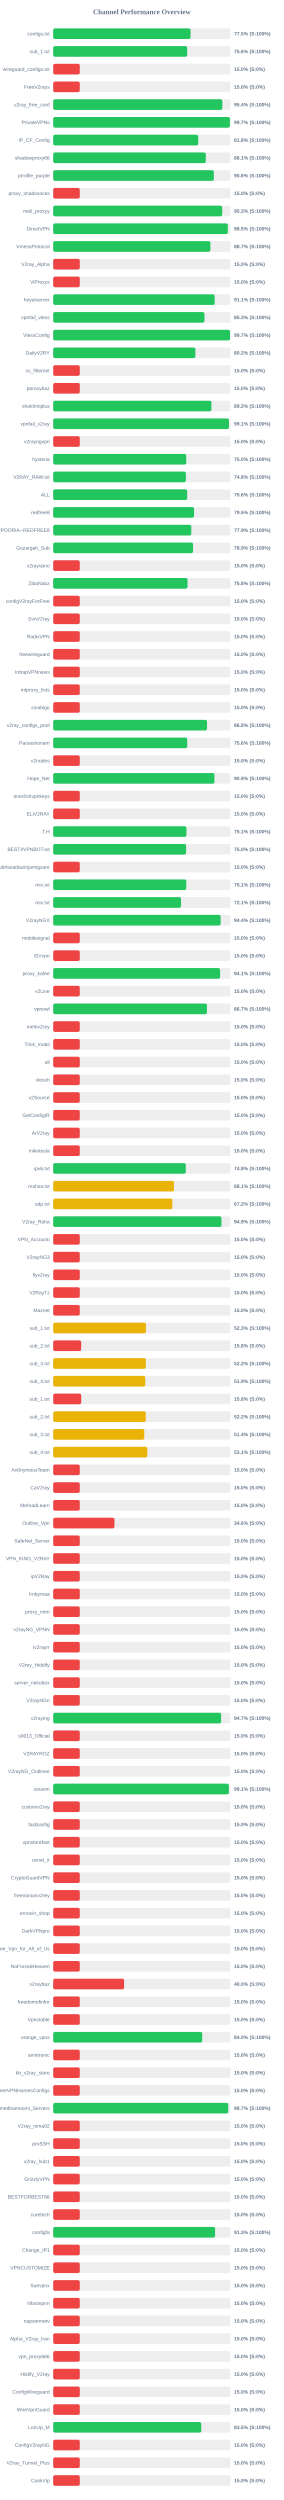
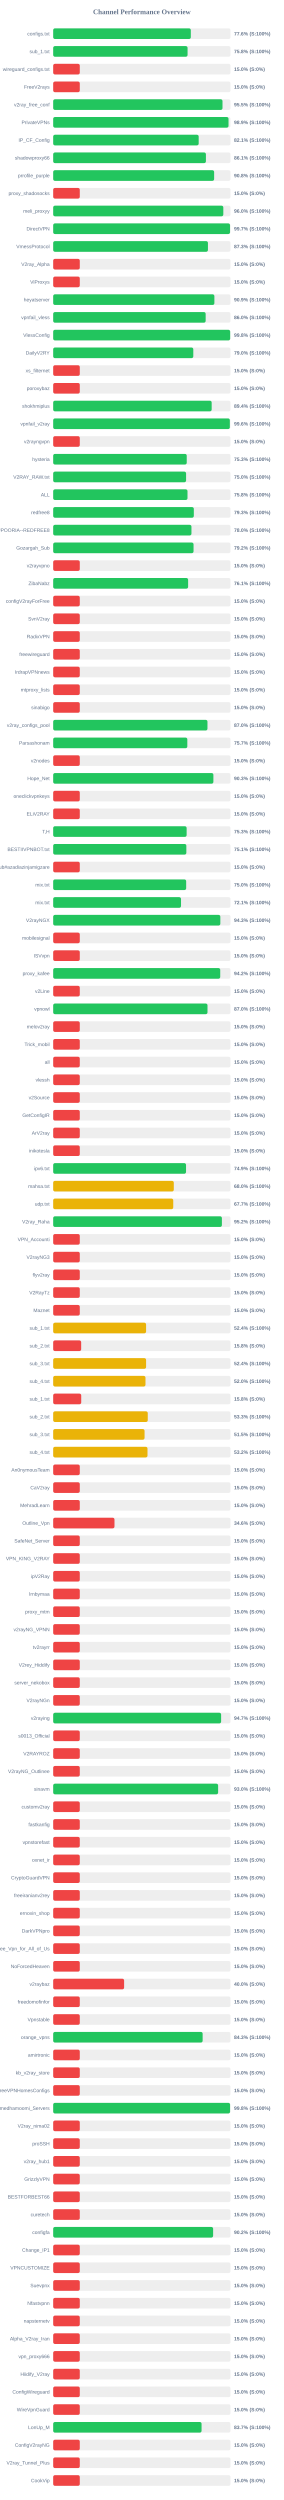
<svg xmlns="http://www.w3.org/2000/svg" width="800" height="7050" version="1.1">
  <style>
        .row { font: 14px Arial; fill: #64748b; }
        .score { font: bold 14px Arial; fill: #64748b; }
    </style>
  <text x="400" y="40" text-anchor="middle" font-size="20px" font-weight="bold" fill="#64748b">Channel Performance Overview</text>
  <rect x="150" y="80" width="500" height="30" fill="#eee" rx="5" />
-   <rect x="150" y="80" width="387.3" height="30" fill="#22c55e" rx="5" />
+   <rect x="150" y="80" width="388.1" height="30" fill="#22c55e" rx="5" />
  <text x="140" y="100" text-anchor="end" class="row">configs.txt</text>
-   <text x="660" y="100" text-anchor="start" class="score">77.5% (S:100%)</text>
+   <text x="660" y="100" text-anchor="start" class="score">77.6% (S:100%)</text>
  <rect x="150" y="130" width="500" height="30" fill="#eee" rx="5" />
-   <rect x="150" y="130" width="377.85" height="30" fill="#22c55e" rx="5" />
+   <rect x="150" y="130" width="378.95" height="30" fill="#22c55e" rx="5" />
  <text x="140" y="150" text-anchor="end" class="row">sub_1.txt</text>
-   <text x="660" y="150" text-anchor="start" class="score">75.6% (S:100%)</text>
+   <text x="660" y="150" text-anchor="start" class="score">75.8% (S:100%)</text>
  <rect x="150" y="180" width="500" height="30" fill="#eee" rx="5" />
  <rect x="150" y="180" width="75.0" height="30" fill="#ef4444" rx="5" />
  <text x="140" y="200" text-anchor="end" class="row">wireguard_configs.txt</text>
  <text x="660" y="200" text-anchor="start" class="score">15.0% (S:0%)</text>
  <rect x="150" y="230" width="500" height="30" fill="#eee" rx="5" />
  <rect x="150" y="230" width="75.0" height="30" fill="#ef4444" rx="5" />
  <text x="140" y="250" text-anchor="end" class="row">FreeV2rays</text>
  <text x="660" y="250" text-anchor="start" class="score">15.0% (S:0%)</text>
  <rect x="150" y="280" width="500" height="30" fill="#eee" rx="5" />
-   <rect x="150" y="280" width="477.0" height="30" fill="#22c55e" rx="5" />
+   <rect x="150" y="280" width="477.45" height="30" fill="#22c55e" rx="5" />
  <text x="140" y="300" text-anchor="end" class="row">v2ray_free_conf</text>
-   <text x="660" y="300" text-anchor="start" class="score">95.4% (S:100%)</text>
+   <text x="660" y="300" text-anchor="start" class="score">95.5% (S:100%)</text>
  <rect x="150" y="330" width="500" height="30" fill="#eee" rx="5" />
-   <rect x="150" y="330" width="498.35" height="30" fill="#22c55e" rx="5" />
+   <rect x="150" y="330" width="494.45" height="30" fill="#22c55e" rx="5" />
  <text x="140" y="350" text-anchor="end" class="row">PrivateVPNs</text>
-   <text x="660" y="350" text-anchor="start" class="score">99.7% (S:100%)</text>
+   <text x="660" y="350" text-anchor="start" class="score">98.9% (S:100%)</text>
  <rect x="150" y="380" width="500" height="30" fill="#eee" rx="5" />
-   <rect x="150" y="380" width="409.0" height="30" fill="#22c55e" rx="5" />
+   <rect x="150" y="380" width="410.3" height="30" fill="#22c55e" rx="5" />
  <text x="140" y="400" text-anchor="end" class="row">IP_CF_Config</text>
-   <text x="660" y="400" text-anchor="start" class="score">81.8% (S:100%)</text>
+   <text x="660" y="400" text-anchor="start" class="score">82.1% (S:100%)</text>
  <rect x="150" y="430" width="500" height="30" fill="#eee" rx="5" />
-   <rect x="150" y="430" width="430.4" height="30" fill="#22c55e" rx="5" />
+   <rect x="150" y="430" width="430.7" height="30" fill="#22c55e" rx="5" />
  <text x="140" y="450" text-anchor="end" class="row">shadowproxy66</text>
  <text x="660" y="450" text-anchor="start" class="score">86.1% (S:100%)</text>
  <rect x="150" y="480" width="500" height="30" fill="#eee" rx="5" />
-   <rect x="150" y="480" width="453.05" height="30" fill="#22c55e" rx="5" />
+   <rect x="150" y="480" width="453.85" height="30" fill="#22c55e" rx="5" />
  <text x="140" y="500" text-anchor="end" class="row">prrofile_purple</text>
-   <text x="660" y="500" text-anchor="start" class="score">90.6% (S:100%)</text>
+   <text x="660" y="500" text-anchor="start" class="score">90.8% (S:100%)</text>
  <rect x="150" y="530" width="500" height="30" fill="#eee" rx="5" />
  <rect x="150" y="530" width="75.0" height="30" fill="#ef4444" rx="5" />
  <text x="140" y="550" text-anchor="end" class="row">proxy_shadosocks</text>
  <text x="660" y="550" text-anchor="start" class="score">15.0% (S:0%)</text>
  <rect x="150" y="580" width="500" height="30" fill="#eee" rx="5" />
-   <rect x="150" y="580" width="476.55" height="30" fill="#22c55e" rx="5" />
+   <rect x="150" y="580" width="479.75" height="30" fill="#22c55e" rx="5" />
  <text x="140" y="600" text-anchor="end" class="row">meli_proxyy</text>
-   <text x="660" y="600" text-anchor="start" class="score">95.3% (S:100%)</text>
+   <text x="660" y="600" text-anchor="start" class="score">96.0% (S:100%)</text>
  <rect x="150" y="630" width="500" height="30" fill="#eee" rx="5" />
-   <rect x="150" y="630" width="492.5" height="30" fill="#22c55e" rx="5" />
+   <rect x="150" y="630" width="498.7" height="30" fill="#22c55e" rx="5" />
  <text x="140" y="650" text-anchor="end" class="row">DirectVPN</text>
-   <text x="660" y="650" text-anchor="start" class="score">98.5% (S:100%)</text>
+   <text x="660" y="650" text-anchor="start" class="score">99.7% (S:100%)</text>
  <rect x="150" y="680" width="500" height="30" fill="#eee" rx="5" />
-   <rect x="150" y="680" width="443.3" height="30" fill="#22c55e" rx="5" />
+   <rect x="150" y="680" width="436.4" height="30" fill="#22c55e" rx="5" />
  <text x="140" y="700" text-anchor="end" class="row">VmessProtocol</text>
-   <text x="660" y="700" text-anchor="start" class="score">88.7% (S:100%)</text>
+   <text x="660" y="700" text-anchor="start" class="score">87.3% (S:100%)</text>
  <rect x="150" y="730" width="500" height="30" fill="#eee" rx="5" />
  <rect x="150" y="730" width="75.0" height="30" fill="#ef4444" rx="5" />
  <text x="140" y="750" text-anchor="end" class="row">V2ray_Alpha</text>
  <text x="660" y="750" text-anchor="start" class="score">15.0% (S:0%)</text>
  <rect x="150" y="780" width="500" height="30" fill="#eee" rx="5" />
  <rect x="150" y="780" width="75.0" height="30" fill="#ef4444" rx="5" />
  <text x="140" y="800" text-anchor="end" class="row">ViProxys</text>
  <text x="660" y="800" text-anchor="start" class="score">15.0% (S:0%)</text>
  <rect x="150" y="830" width="500" height="30" fill="#eee" rx="5" />
-   <rect x="150" y="830" width="455.4" height="30" fill="#22c55e" rx="5" />
+   <rect x="150" y="830" width="454.55" height="30" fill="#22c55e" rx="5" />
  <text x="140" y="850" text-anchor="end" class="row">heyatserver</text>
-   <text x="660" y="850" text-anchor="start" class="score">91.1% (S:100%)</text>
+   <text x="660" y="850" text-anchor="start" class="score">90.9% (S:100%)</text>
  <rect x="150" y="880" width="500" height="30" fill="#eee" rx="5" />
-   <rect x="150" y="880" width="426.6" height="30" fill="#22c55e" rx="5" />
+   <rect x="150" y="880" width="429.95" height="30" fill="#22c55e" rx="5" />
  <text x="140" y="900" text-anchor="end" class="row">vpnfail_vless</text>
-   <text x="660" y="900" text-anchor="start" class="score">85.3% (S:100%)</text>
+   <text x="660" y="900" text-anchor="start" class="score">86.0% (S:100%)</text>
  <rect x="150" y="930" width="500" height="30" fill="#eee" rx="5" />
-   <rect x="150" y="930" width="498.6" height="30" fill="#22c55e" rx="5" />
+   <rect x="150" y="930" width="499.05" height="30" fill="#22c55e" rx="5" />
  <text x="140" y="950" text-anchor="end" class="row">VlessConfig</text>
-   <text x="660" y="950" text-anchor="start" class="score">99.7% (S:100%)</text>
+   <text x="660" y="950" text-anchor="start" class="score">99.8% (S:100%)</text>
  <rect x="150" y="980" width="500" height="30" fill="#eee" rx="5" />
-   <rect x="150" y="980" width="401.0" height="30" fill="#22c55e" rx="5" />
+   <rect x="150" y="980" width="395.1" height="30" fill="#22c55e" rx="5" />
  <text x="140" y="1000" text-anchor="end" class="row">DailyV2RY</text>
-   <text x="660" y="1000" text-anchor="start" class="score">80.2% (S:100%)</text>
+   <text x="660" y="1000" text-anchor="start" class="score">79.0% (S:100%)</text>
  <rect x="150" y="1030" width="500" height="30" fill="#eee" rx="5" />
  <rect x="150" y="1030" width="75.0" height="30" fill="#ef4444" rx="5" />
  <text x="140" y="1050" text-anchor="end" class="row">xs_filternet</text>
  <text x="660" y="1050" text-anchor="start" class="score">15.0% (S:0%)</text>
  <rect x="150" y="1080" width="500" height="30" fill="#eee" rx="5" />
  <rect x="150" y="1080" width="75.0" height="30" fill="#ef4444" rx="5" />
  <text x="140" y="1100" text-anchor="end" class="row">poroxybaz</text>
  <text x="660" y="1100" text-anchor="start" class="score">15.0% (S:0%)</text>
  <rect x="150" y="1130" width="500" height="30" fill="#eee" rx="5" />
-   <rect x="150" y="1130" width="446.15" height="30" fill="#22c55e" rx="5" />
+   <rect x="150" y="1130" width="446.9" height="30" fill="#22c55e" rx="5" />
  <text x="140" y="1150" text-anchor="end" class="row">shokhmiplus</text>
-   <text x="660" y="1150" text-anchor="start" class="score">89.2% (S:100%)</text>
+   <text x="660" y="1150" text-anchor="start" class="score">89.4% (S:100%)</text>
  <rect x="150" y="1180" width="500" height="30" fill="#eee" rx="5" />
-   <rect x="150" y="1180" width="495.65" height="30" fill="#22c55e" rx="5" />
+   <rect x="150" y="1180" width="498.15" height="30" fill="#22c55e" rx="5" />
  <text x="140" y="1200" text-anchor="end" class="row">vpnfail_v2ray</text>
-   <text x="660" y="1200" text-anchor="start" class="score">99.1% (S:100%)</text>
+   <text x="660" y="1200" text-anchor="start" class="score">99.6% (S:100%)</text>
  <rect x="150" y="1230" width="500" height="30" fill="#eee" rx="5" />
  <rect x="150" y="1230" width="75.0" height="30" fill="#ef4444" rx="5" />
  <text x="140" y="1250" text-anchor="end" class="row">v2rayngvpn</text>
  <text x="660" y="1250" text-anchor="start" class="score">15.0% (S:0%)</text>
  <rect x="150" y="1280" width="500" height="30" fill="#eee" rx="5" />
-   <rect x="150" y="1280" width="375.2" height="30" fill="#22c55e" rx="5" />
+   <rect x="150" y="1280" width="376.6" height="30" fill="#22c55e" rx="5" />
  <text x="140" y="1300" text-anchor="end" class="row">hysteria</text>
-   <text x="660" y="1300" text-anchor="start" class="score">75.0% (S:100%)</text>
+   <text x="660" y="1300" text-anchor="start" class="score">75.3% (S:100%)</text>
  <rect x="150" y="1330" width="500" height="30" fill="#eee" rx="5" />
-   <rect x="150" y="1330" width="374.15" height="30" fill="#22c55e" rx="5" />
+   <rect x="150" y="1330" width="374.75" height="30" fill="#22c55e" rx="5" />
  <text x="140" y="1350" text-anchor="end" class="row">V2RAY_RAW.txt</text>
-   <text x="660" y="1350" text-anchor="start" class="score">74.8% (S:100%)</text>
+   <text x="660" y="1350" text-anchor="start" class="score">75.0% (S:100%)</text>
  <rect x="150" y="1380" width="500" height="30" fill="#eee" rx="5" />
-   <rect x="150" y="1380" width="377.9" height="30" fill="#22c55e" rx="5" />
+   <rect x="150" y="1380" width="378.75" height="30" fill="#22c55e" rx="5" />
  <text x="140" y="1400" text-anchor="end" class="row">ALL</text>
-   <text x="660" y="1400" text-anchor="start" class="score">75.6% (S:100%)</text>
+   <text x="660" y="1400" text-anchor="start" class="score">75.8% (S:100%)</text>
  <rect x="150" y="1430" width="500" height="30" fill="#eee" rx="5" />
-   <rect x="150" y="1430" width="397.25" height="30" fill="#22c55e" rx="5" />
+   <rect x="150" y="1430" width="396.6" height="30" fill="#22c55e" rx="5" />
  <text x="140" y="1450" text-anchor="end" class="row">redfree8</text>
-   <text x="660" y="1450" text-anchor="start" class="score">79.5% (S:100%)</text>
+   <text x="660" y="1450" text-anchor="start" class="score">79.3% (S:100%)</text>
  <rect x="150" y="1480" width="500" height="30" fill="#eee" rx="5" />
-   <rect x="150" y="1480" width="389.45" height="30" fill="#22c55e" rx="5" />
+   <rect x="150" y="1480" width="389.9" height="30" fill="#22c55e" rx="5" />
  <text x="140" y="1500" text-anchor="end" class="row">POORIA--REDFREE8.txt#POORIA--REDFREE8</text>
-   <text x="660" y="1500" text-anchor="start" class="score">77.9% (S:100%)</text>
+   <text x="660" y="1500" text-anchor="start" class="score">78.0% (S:100%)</text>
  <rect x="150" y="1530" width="500" height="30" fill="#eee" rx="5" />
-   <rect x="150" y="1530" width="394.4" height="30" fill="#22c55e" rx="5" />
+   <rect x="150" y="1530" width="395.8" height="30" fill="#22c55e" rx="5" />
  <text x="140" y="1550" text-anchor="end" class="row">Gozargah_Sub</text>
-   <text x="660" y="1550" text-anchor="start" class="score">78.9% (S:100%)</text>
+   <text x="660" y="1550" text-anchor="start" class="score">79.2% (S:100%)</text>
  <rect x="150" y="1580" width="500" height="30" fill="#eee" rx="5" />
  <rect x="150" y="1580" width="75.0" height="30" fill="#ef4444" rx="5" />
  <text x="140" y="1600" text-anchor="end" class="row">v2rayvpno</text>
  <text x="660" y="1600" text-anchor="start" class="score">15.0% (S:0%)</text>
  <rect x="150" y="1630" width="500" height="30" fill="#eee" rx="5" />
-   <rect x="150" y="1630" width="378.9" height="30" fill="#22c55e" rx="5" />
+   <rect x="150" y="1630" width="380.5" height="30" fill="#22c55e" rx="5" />
  <text x="140" y="1650" text-anchor="end" class="row">ZibaNabz</text>
-   <text x="660" y="1650" text-anchor="start" class="score">75.8% (S:100%)</text>
+   <text x="660" y="1650" text-anchor="start" class="score">76.1% (S:100%)</text>
  <rect x="150" y="1680" width="500" height="30" fill="#eee" rx="5" />
  <rect x="150" y="1680" width="75.0" height="30" fill="#ef4444" rx="5" />
  <text x="140" y="1700" text-anchor="end" class="row">configV2rayForFree</text>
  <text x="660" y="1700" text-anchor="start" class="score">15.0% (S:0%)</text>
  <rect x="150" y="1730" width="500" height="30" fill="#eee" rx="5" />
  <rect x="150" y="1730" width="75.0" height="30" fill="#ef4444" rx="5" />
  <text x="140" y="1750" text-anchor="end" class="row">SvnV2ray</text>
  <text x="660" y="1750" text-anchor="start" class="score">15.0% (S:0%)</text>
  <rect x="150" y="1780" width="500" height="30" fill="#eee" rx="5" />
  <rect x="150" y="1780" width="75.0" height="30" fill="#ef4444" rx="5" />
  <text x="140" y="1800" text-anchor="end" class="row">RadixVPN</text>
  <text x="660" y="1800" text-anchor="start" class="score">15.0% (S:0%)</text>
  <rect x="150" y="1830" width="500" height="30" fill="#eee" rx="5" />
  <rect x="150" y="1830" width="75.0" height="30" fill="#ef4444" rx="5" />
  <text x="140" y="1850" text-anchor="end" class="row">freewireguard</text>
  <text x="660" y="1850" text-anchor="start" class="score">15.0% (S:0%)</text>
  <rect x="150" y="1880" width="500" height="30" fill="#eee" rx="5" />
  <rect x="150" y="1880" width="75.0" height="30" fill="#ef4444" rx="5" />
  <text x="140" y="1900" text-anchor="end" class="row">IrdrapVPNnews</text>
  <text x="660" y="1900" text-anchor="start" class="score">15.0% (S:0%)</text>
  <rect x="150" y="1930" width="500" height="30" fill="#eee" rx="5" />
  <rect x="150" y="1930" width="75.0" height="30" fill="#ef4444" rx="5" />
  <text x="140" y="1950" text-anchor="end" class="row">mtproxy_lists</text>
  <text x="660" y="1950" text-anchor="start" class="score">15.0% (S:0%)</text>
  <rect x="150" y="1980" width="500" height="30" fill="#eee" rx="5" />
  <rect x="150" y="1980" width="75.0" height="30" fill="#ef4444" rx="5" />
  <text x="140" y="2000" text-anchor="end" class="row">sinabigo</text>
  <text x="660" y="2000" text-anchor="start" class="score">15.0% (S:0%)</text>
  <rect x="150" y="2030" width="500" height="30" fill="#eee" rx="5" />
-   <rect x="150" y="2030" width="433.85" height="30" fill="#22c55e" rx="5" />
+   <rect x="150" y="2030" width="435.05" height="30" fill="#22c55e" rx="5" />
  <text x="140" y="2050" text-anchor="end" class="row">v2ray_configs_pool</text>
-   <text x="660" y="2050" text-anchor="start" class="score">86.8% (S:100%)</text>
+   <text x="660" y="2050" text-anchor="start" class="score">87.0% (S:100%)</text>
  <rect x="150" y="2080" width="500" height="30" fill="#eee" rx="5" />
-   <rect x="150" y="2080" width="378.05" height="30" fill="#22c55e" rx="5" />
+   <rect x="150" y="2080" width="378.25" height="30" fill="#22c55e" rx="5" />
  <text x="140" y="2100" text-anchor="end" class="row">Parsashonam</text>
-   <text x="660" y="2100" text-anchor="start" class="score">75.6% (S:100%)</text>
+   <text x="660" y="2100" text-anchor="start" class="score">75.7% (S:100%)</text>
  <rect x="150" y="2130" width="500" height="30" fill="#eee" rx="5" />
  <rect x="150" y="2130" width="75.0" height="30" fill="#ef4444" rx="5" />
  <text x="140" y="2150" text-anchor="end" class="row">v2nodes</text>
  <text x="660" y="2150" text-anchor="start" class="score">15.0% (S:0%)</text>
  <rect x="150" y="2180" width="500" height="30" fill="#eee" rx="5" />
-   <rect x="150" y="2180" width="454.7" height="30" fill="#22c55e" rx="5" />
+   <rect x="150" y="2180" width="451.75" height="30" fill="#22c55e" rx="5" />
  <text x="140" y="2200" text-anchor="end" class="row">Hope_Net</text>
-   <text x="660" y="2200" text-anchor="start" class="score">90.9% (S:100%)</text>
+   <text x="660" y="2200" text-anchor="start" class="score">90.3% (S:100%)</text>
  <rect x="150" y="2230" width="500" height="30" fill="#eee" rx="5" />
  <rect x="150" y="2230" width="75.0" height="30" fill="#ef4444" rx="5" />
  <text x="140" y="2250" text-anchor="end" class="row">oneclickvpnkeys</text>
  <text x="660" y="2250" text-anchor="start" class="score">15.0% (S:0%)</text>
  <rect x="150" y="2280" width="500" height="30" fill="#eee" rx="5" />
  <rect x="150" y="2280" width="75.0" height="30" fill="#ef4444" rx="5" />
  <text x="140" y="2300" text-anchor="end" class="row">ELiV2RAY</text>
  <text x="660" y="2300" text-anchor="start" class="score">15.0% (S:0%)</text>
  <rect x="150" y="2330" width="500" height="30" fill="#eee" rx="5" />
-   <rect x="150" y="2330" width="375.7" height="30" fill="#22c55e" rx="5" />
+   <rect x="150" y="2330" width="376.3" height="30" fill="#22c55e" rx="5" />
  <text x="140" y="2350" text-anchor="end" class="row">T,H</text>
-   <text x="660" y="2350" text-anchor="start" class="score">75.1% (S:100%)</text>
+   <text x="660" y="2350" text-anchor="start" class="score">75.3% (S:100%)</text>
  <rect x="150" y="2380" width="500" height="30" fill="#eee" rx="5" />
-   <rect x="150" y="2380" width="374.75" height="30" fill="#22c55e" rx="5" />
+   <rect x="150" y="2380" width="375.5" height="30" fill="#22c55e" rx="5" />
  <text x="140" y="2400" text-anchor="end" class="row">BESTIIVPNBOT.txt</text>
-   <text x="660" y="2400" text-anchor="start" class="score">75.0% (S:100%)</text>
+   <text x="660" y="2400" text-anchor="start" class="score">75.1% (S:100%)</text>
  <rect x="150" y="2430" width="500" height="30" fill="#eee" rx="5" />
  <rect x="150" y="2430" width="75.0" height="30" fill="#ef4444" rx="5" />
  <text x="140" y="2450" text-anchor="end" class="row">Sub#azadiazinjamigzare</text>
  <text x="660" y="2450" text-anchor="start" class="score">15.0% (S:0%)</text>
  <rect x="150" y="2480" width="500" height="30" fill="#eee" rx="5" />
-   <rect x="150" y="2480" width="375.35" height="30" fill="#22c55e" rx="5" />
+   <rect x="150" y="2480" width="375.0" height="30" fill="#22c55e" rx="5" />
  <text x="140" y="2500" text-anchor="end" class="row">mix.txt</text>
-   <text x="660" y="2500" text-anchor="start" class="score">75.1% (S:100%)</text>
+   <text x="660" y="2500" text-anchor="start" class="score">75.0% (S:100%)</text>
  <rect x="150" y="2530" width="500" height="30" fill="#eee" rx="5" />
-   <rect x="150" y="2530" width="360.5" height="30" fill="#22c55e" rx="5" />
+   <rect x="150" y="2530" width="360.45" height="30" fill="#22c55e" rx="5" />
  <text x="140" y="2550" text-anchor="end" class="row">mix.txt</text>
  <text x="660" y="2550" text-anchor="start" class="score">72.1% (S:100%)</text>
  <rect x="150" y="2580" width="500" height="30" fill="#eee" rx="5" />
-   <rect x="150" y="2580" width="472.2" height="30" fill="#22c55e" rx="5" />
+   <rect x="150" y="2580" width="471.35" height="30" fill="#22c55e" rx="5" />
  <text x="140" y="2600" text-anchor="end" class="row">V2rayNGX</text>
-   <text x="660" y="2600" text-anchor="start" class="score">94.4% (S:100%)</text>
+   <text x="660" y="2600" text-anchor="start" class="score">94.3% (S:100%)</text>
  <rect x="150" y="2630" width="500" height="30" fill="#eee" rx="5" />
  <rect x="150" y="2630" width="75.0" height="30" fill="#ef4444" rx="5" />
  <text x="140" y="2650" text-anchor="end" class="row">mobilesignal</text>
  <text x="660" y="2650" text-anchor="start" class="score">15.0% (S:0%)</text>
  <rect x="150" y="2680" width="500" height="30" fill="#eee" rx="5" />
  <rect x="150" y="2680" width="75.0" height="30" fill="#ef4444" rx="5" />
  <text x="140" y="2700" text-anchor="end" class="row">ISVvpn</text>
  <text x="660" y="2700" text-anchor="start" class="score">15.0% (S:0%)</text>
  <rect x="150" y="2730" width="500" height="30" fill="#eee" rx="5" />
-   <rect x="150" y="2730" width="470.65" height="30" fill="#22c55e" rx="5" />
+   <rect x="150" y="2730" width="471.05" height="30" fill="#22c55e" rx="5" />
  <text x="140" y="2750" text-anchor="end" class="row">proxy_kafee</text>
-   <text x="660" y="2750" text-anchor="start" class="score">94.1% (S:100%)</text>
+   <text x="660" y="2750" text-anchor="start" class="score">94.2% (S:100%)</text>
  <rect x="150" y="2780" width="500" height="30" fill="#eee" rx="5" />
  <rect x="150" y="2780" width="75.0" height="30" fill="#ef4444" rx="5" />
  <text x="140" y="2800" text-anchor="end" class="row">v2Line</text>
  <text x="660" y="2800" text-anchor="start" class="score">15.0% (S:0%)</text>
  <rect x="150" y="2830" width="500" height="30" fill="#eee" rx="5" />
-   <rect x="150" y="2830" width="433.6" height="30" fill="#22c55e" rx="5" />
+   <rect x="150" y="2830" width="435.15" height="30" fill="#22c55e" rx="5" />
  <text x="140" y="2850" text-anchor="end" class="row">vpnowl</text>
-   <text x="660" y="2850" text-anchor="start" class="score">86.7% (S:100%)</text>
+   <text x="660" y="2850" text-anchor="start" class="score">87.0% (S:100%)</text>
  <rect x="150" y="2880" width="500" height="30" fill="#eee" rx="5" />
  <rect x="150" y="2880" width="75.0" height="30" fill="#ef4444" rx="5" />
  <text x="140" y="2900" text-anchor="end" class="row">melov2ray</text>
  <text x="660" y="2900" text-anchor="start" class="score">15.0% (S:0%)</text>
  <rect x="150" y="2930" width="500" height="30" fill="#eee" rx="5" />
  <rect x="150" y="2930" width="75.0" height="30" fill="#ef4444" rx="5" />
  <text x="140" y="2950" text-anchor="end" class="row">Trick_mobil</text>
  <text x="660" y="2950" text-anchor="start" class="score">15.0% (S:0%)</text>
  <rect x="150" y="2980" width="500" height="30" fill="#eee" rx="5" />
  <rect x="150" y="2980" width="75.0" height="30" fill="#ef4444" rx="5" />
  <text x="140" y="3000" text-anchor="end" class="row">all</text>
  <text x="660" y="3000" text-anchor="start" class="score">15.0% (S:0%)</text>
  <rect x="150" y="3030" width="500" height="30" fill="#eee" rx="5" />
  <rect x="150" y="3030" width="75.0" height="30" fill="#ef4444" rx="5" />
  <text x="140" y="3050" text-anchor="end" class="row">vlessh</text>
  <text x="660" y="3050" text-anchor="start" class="score">15.0% (S:0%)</text>
  <rect x="150" y="3080" width="500" height="30" fill="#eee" rx="5" />
  <rect x="150" y="3080" width="75.0" height="30" fill="#ef4444" rx="5" />
  <text x="140" y="3100" text-anchor="end" class="row">v2Source</text>
  <text x="660" y="3100" text-anchor="start" class="score">15.0% (S:0%)</text>
  <rect x="150" y="3130" width="500" height="30" fill="#eee" rx="5" />
  <rect x="150" y="3130" width="75.0" height="30" fill="#ef4444" rx="5" />
  <text x="140" y="3150" text-anchor="end" class="row">GetConfigIR</text>
  <text x="660" y="3150" text-anchor="start" class="score">15.0% (S:0%)</text>
  <rect x="150" y="3180" width="500" height="30" fill="#eee" rx="5" />
  <rect x="150" y="3180" width="75.0" height="30" fill="#ef4444" rx="5" />
  <text x="140" y="3200" text-anchor="end" class="row">ArV2ray</text>
  <text x="660" y="3200" text-anchor="start" class="score">15.0% (S:0%)</text>
  <rect x="150" y="3230" width="500" height="30" fill="#eee" rx="5" />
  <rect x="150" y="3230" width="75.0" height="30" fill="#ef4444" rx="5" />
  <text x="140" y="3250" text-anchor="end" class="row">inikotesla</text>
  <text x="660" y="3250" text-anchor="start" class="score">15.0% (S:0%)</text>
  <rect x="150" y="3280" width="500" height="30" fill="#eee" rx="5" />
-   <rect x="150" y="3280" width="373.9" height="30" fill="#22c55e" rx="5" />
+   <rect x="150" y="3280" width="374.6" height="30" fill="#22c55e" rx="5" />
  <text x="140" y="3300" text-anchor="end" class="row">ipv6.txt</text>
-   <text x="660" y="3300" text-anchor="start" class="score">74.8% (S:100%)</text>
+   <text x="660" y="3300" text-anchor="start" class="score">74.9% (S:100%)</text>
  <rect x="150" y="3330" width="500" height="30" fill="#eee" rx="5" />
-   <rect x="150" y="3330" width="340.65" height="30" fill="#eab308" rx="5" />
+   <rect x="150" y="3330" width="340.1" height="30" fill="#eab308" rx="5" />
  <text x="140" y="3350" text-anchor="end" class="row">mahsa.txt</text>
-   <text x="660" y="3350" text-anchor="start" class="score">68.1% (S:100%)</text>
+   <text x="660" y="3350" text-anchor="start" class="score">68.0% (S:100%)</text>
  <rect x="150" y="3380" width="500" height="30" fill="#eee" rx="5" />
-   <rect x="150" y="3380" width="336.0" height="30" fill="#eab308" rx="5" />
+   <rect x="150" y="3380" width="338.55" height="30" fill="#eab308" rx="5" />
  <text x="140" y="3400" text-anchor="end" class="row">udp.txt</text>
-   <text x="660" y="3400" text-anchor="start" class="score">67.2% (S:100%)</text>
+   <text x="660" y="3400" text-anchor="start" class="score">67.7% (S:100%)</text>
  <rect x="150" y="3430" width="500" height="30" fill="#eee" rx="5" />
-   <rect x="150" y="3430" width="474.5" height="30" fill="#22c55e" rx="5" />
+   <rect x="150" y="3430" width="475.75" height="30" fill="#22c55e" rx="5" />
  <text x="140" y="3450" text-anchor="end" class="row">V2ray_Raha</text>
-   <text x="660" y="3450" text-anchor="start" class="score">94.9% (S:100%)</text>
+   <text x="660" y="3450" text-anchor="start" class="score">95.2% (S:100%)</text>
  <rect x="150" y="3480" width="500" height="30" fill="#eee" rx="5" />
  <rect x="150" y="3480" width="75.0" height="30" fill="#ef4444" rx="5" />
  <text x="140" y="3500" text-anchor="end" class="row">VPN_Accounti</text>
  <text x="660" y="3500" text-anchor="start" class="score">15.0% (S:0%)</text>
  <rect x="150" y="3530" width="500" height="30" fill="#eee" rx="5" />
  <rect x="150" y="3530" width="75.0" height="30" fill="#ef4444" rx="5" />
  <text x="140" y="3550" text-anchor="end" class="row">V2rayNG3</text>
  <text x="660" y="3550" text-anchor="start" class="score">15.0% (S:0%)</text>
  <rect x="150" y="3580" width="500" height="30" fill="#eee" rx="5" />
  <rect x="150" y="3580" width="75.0" height="30" fill="#ef4444" rx="5" />
  <text x="140" y="3600" text-anchor="end" class="row">flyv2ray</text>
  <text x="660" y="3600" text-anchor="start" class="score">15.0% (S:0%)</text>
  <rect x="150" y="3630" width="500" height="30" fill="#eee" rx="5" />
  <rect x="150" y="3630" width="75.0" height="30" fill="#ef4444" rx="5" />
  <text x="140" y="3650" text-anchor="end" class="row">V2RayTz</text>
  <text x="660" y="3650" text-anchor="start" class="score">15.0% (S:0%)</text>
  <rect x="150" y="3680" width="500" height="30" fill="#eee" rx="5" />
  <rect x="150" y="3680" width="75.0" height="30" fill="#ef4444" rx="5" />
  <text x="140" y="3700" text-anchor="end" class="row">Maznet</text>
  <text x="660" y="3700" text-anchor="start" class="score">15.0% (S:0%)</text>
  <rect x="150" y="3730" width="500" height="30" fill="#eee" rx="5" />
-   <rect x="150" y="3730" width="261.7" height="30" fill="#eab308" rx="5" />
+   <rect x="150" y="3730" width="261.95" height="30" fill="#eab308" rx="5" />
  <text x="140" y="3750" text-anchor="end" class="row">sub_1.txt</text>
-   <text x="660" y="3750" text-anchor="start" class="score">52.3% (S:100%)</text>
+   <text x="660" y="3750" text-anchor="start" class="score">52.4% (S:100%)</text>
  <rect x="150" y="3780" width="500" height="30" fill="#eee" rx="5" />
  <rect x="150" y="3780" width="78.9" height="30" fill="#ef4444" rx="5" />
  <text x="140" y="3800" text-anchor="end" class="row">sub_2.txt</text>
  <text x="660" y="3800" text-anchor="start" class="score">15.8% (S:0%)</text>
  <rect x="150" y="3830" width="500" height="30" fill="#eee" rx="5" />
-   <rect x="150" y="3830" width="261.25" height="30" fill="#eab308" rx="5" />
+   <rect x="150" y="3830" width="262.0" height="30" fill="#eab308" rx="5" />
  <text x="140" y="3850" text-anchor="end" class="row">sub_3.txt</text>
-   <text x="660" y="3850" text-anchor="start" class="score">52.2% (S:100%)</text>
+   <text x="660" y="3850" text-anchor="start" class="score">52.4% (S:100%)</text>
  <rect x="150" y="3880" width="500" height="30" fill="#eee" rx="5" />
-   <rect x="150" y="3880" width="259.6" height="30" fill="#eab308" rx="5" />
+   <rect x="150" y="3880" width="260.25" height="30" fill="#eab308" rx="5" />
  <text x="140" y="3900" text-anchor="end" class="row">sub_4.txt</text>
-   <text x="660" y="3900" text-anchor="start" class="score">51.9% (S:100%)</text>
+   <text x="660" y="3900" text-anchor="start" class="score">52.0% (S:100%)</text>
  <rect x="150" y="3930" width="500" height="30" fill="#eee" rx="5" />
  <rect x="150" y="3930" width="79.05" height="30" fill="#ef4444" rx="5" />
  <text x="140" y="3950" text-anchor="end" class="row">sub_1.txt</text>
  <text x="660" y="3950" text-anchor="start" class="score">15.8% (S:0%)</text>
  <rect x="150" y="3980" width="500" height="30" fill="#eee" rx="5" />
-   <rect x="150" y="3980" width="261.25" height="30" fill="#eab308" rx="5" />
+   <rect x="150" y="3980" width="266.7" height="30" fill="#eab308" rx="5" />
  <text x="140" y="4000" text-anchor="end" class="row">sub_2.txt</text>
-   <text x="660" y="4000" text-anchor="start" class="score">52.2% (S:100%)</text>
+   <text x="660" y="4000" text-anchor="start" class="score">53.3% (S:100%)</text>
  <rect x="150" y="4030" width="500" height="30" fill="#eee" rx="5" />
-   <rect x="150" y="4030" width="256.85" height="30" fill="#eab308" rx="5" />
+   <rect x="150" y="4030" width="257.65" height="30" fill="#eab308" rx="5" />
  <text x="140" y="4050" text-anchor="end" class="row">sub_3.txt</text>
-   <text x="660" y="4050" text-anchor="start" class="score">51.4% (S:100%)</text>
+   <text x="660" y="4050" text-anchor="start" class="score">51.5% (S:100%)</text>
  <rect x="150" y="4080" width="500" height="30" fill="#eee" rx="5" />
-   <rect x="150" y="4080" width="265.4" height="30" fill="#eab308" rx="5" />
+   <rect x="150" y="4080" width="265.95" height="30" fill="#eab308" rx="5" />
  <text x="140" y="4100" text-anchor="end" class="row">sub_4.txt</text>
-   <text x="660" y="4100" text-anchor="start" class="score">53.1% (S:100%)</text>
+   <text x="660" y="4100" text-anchor="start" class="score">53.2% (S:100%)</text>
  <rect x="150" y="4130" width="500" height="30" fill="#eee" rx="5" />
  <rect x="150" y="4130" width="75.0" height="30" fill="#ef4444" rx="5" />
  <text x="140" y="4150" text-anchor="end" class="row">An0nymousTeam</text>
  <text x="660" y="4150" text-anchor="start" class="score">15.0% (S:0%)</text>
  <rect x="150" y="4180" width="500" height="30" fill="#eee" rx="5" />
  <rect x="150" y="4180" width="75.0" height="30" fill="#ef4444" rx="5" />
  <text x="140" y="4200" text-anchor="end" class="row">CaV2ray</text>
  <text x="660" y="4200" text-anchor="start" class="score">15.0% (S:0%)</text>
  <rect x="150" y="4230" width="500" height="30" fill="#eee" rx="5" />
  <rect x="150" y="4230" width="75.0" height="30" fill="#ef4444" rx="5" />
  <text x="140" y="4250" text-anchor="end" class="row">MehradLearn</text>
  <text x="660" y="4250" text-anchor="start" class="score">15.0% (S:0%)</text>
  <rect x="150" y="4280" width="500" height="30" fill="#eee" rx="5" />
  <rect x="150" y="4280" width="172.85" height="30" fill="#ef4444" rx="5" />
  <text x="140" y="4300" text-anchor="end" class="row">Outline_Vpn</text>
  <text x="660" y="4300" text-anchor="start" class="score">34.6% (S:0%)</text>
  <rect x="150" y="4330" width="500" height="30" fill="#eee" rx="5" />
  <rect x="150" y="4330" width="75.0" height="30" fill="#ef4444" rx="5" />
  <text x="140" y="4350" text-anchor="end" class="row">SafeNet_Server</text>
  <text x="660" y="4350" text-anchor="start" class="score">15.0% (S:0%)</text>
  <rect x="150" y="4380" width="500" height="30" fill="#eee" rx="5" />
  <rect x="150" y="4380" width="75.0" height="30" fill="#ef4444" rx="5" />
  <text x="140" y="4400" text-anchor="end" class="row">VPN_KING_V2RAY</text>
  <text x="660" y="4400" text-anchor="start" class="score">15.0% (S:0%)</text>
  <rect x="150" y="4430" width="500" height="30" fill="#eee" rx="5" />
  <rect x="150" y="4430" width="75.0" height="30" fill="#ef4444" rx="5" />
  <text x="140" y="4450" text-anchor="end" class="row">ipV2Ray</text>
  <text x="660" y="4450" text-anchor="start" class="score">15.0% (S:0%)</text>
  <rect x="150" y="4480" width="500" height="30" fill="#eee" rx="5" />
  <rect x="150" y="4480" width="75.0" height="30" fill="#ef4444" rx="5" />
  <text x="140" y="4500" text-anchor="end" class="row">lrnbymaa</text>
  <text x="660" y="4500" text-anchor="start" class="score">15.0% (S:0%)</text>
  <rect x="150" y="4530" width="500" height="30" fill="#eee" rx="5" />
  <rect x="150" y="4530" width="75.0" height="30" fill="#ef4444" rx="5" />
  <text x="140" y="4550" text-anchor="end" class="row">proxy_mtm</text>
  <text x="660" y="4550" text-anchor="start" class="score">15.0% (S:0%)</text>
  <rect x="150" y="4580" width="500" height="30" fill="#eee" rx="5" />
  <rect x="150" y="4580" width="75.0" height="30" fill="#ef4444" rx="5" />
  <text x="140" y="4600" text-anchor="end" class="row">v2rayNG_VPNN</text>
  <text x="660" y="4600" text-anchor="start" class="score">15.0% (S:0%)</text>
  <rect x="150" y="4630" width="500" height="30" fill="#eee" rx="5" />
  <rect x="150" y="4630" width="75.0" height="30" fill="#ef4444" rx="5" />
  <text x="140" y="4650" text-anchor="end" class="row">tv2rayrr</text>
  <text x="660" y="4650" text-anchor="start" class="score">15.0% (S:0%)</text>
  <rect x="150" y="4680" width="500" height="30" fill="#eee" rx="5" />
  <rect x="150" y="4680" width="75.0" height="30" fill="#ef4444" rx="5" />
  <text x="140" y="4700" text-anchor="end" class="row">V2rey_Hiddify</text>
  <text x="660" y="4700" text-anchor="start" class="score">15.0% (S:0%)</text>
  <rect x="150" y="4730" width="500" height="30" fill="#eee" rx="5" />
  <rect x="150" y="4730" width="75.0" height="30" fill="#ef4444" rx="5" />
  <text x="140" y="4750" text-anchor="end" class="row">server_nekobox</text>
  <text x="660" y="4750" text-anchor="start" class="score">15.0% (S:0%)</text>
  <rect x="150" y="4780" width="500" height="30" fill="#eee" rx="5" />
  <rect x="150" y="4780" width="75.0" height="30" fill="#ef4444" rx="5" />
  <text x="140" y="4800" text-anchor="end" class="row">V2rayNGn</text>
  <text x="660" y="4800" text-anchor="start" class="score">15.0% (S:0%)</text>
  <rect x="150" y="4830" width="500" height="30" fill="#eee" rx="5" />
-   <rect x="150" y="4830" width="473.6" height="30" fill="#22c55e" rx="5" />
+   <rect x="150" y="4830" width="473.55" height="30" fill="#22c55e" rx="5" />
  <text x="140" y="4850" text-anchor="end" class="row">v2raying</text>
  <text x="660" y="4850" text-anchor="start" class="score">94.7% (S:100%)</text>
  <rect x="150" y="4880" width="500" height="30" fill="#eee" rx="5" />
  <rect x="150" y="4880" width="75.0" height="30" fill="#ef4444" rx="5" />
  <text x="140" y="4900" text-anchor="end" class="row">s0013_Official</text>
  <text x="660" y="4900" text-anchor="start" class="score">15.0% (S:0%)</text>
  <rect x="150" y="4930" width="500" height="30" fill="#eee" rx="5" />
  <rect x="150" y="4930" width="75.0" height="30" fill="#ef4444" rx="5" />
  <text x="140" y="4950" text-anchor="end" class="row">V2RAYROZ</text>
  <text x="660" y="4950" text-anchor="start" class="score">15.0% (S:0%)</text>
  <rect x="150" y="4980" width="500" height="30" fill="#eee" rx="5" />
  <rect x="150" y="4980" width="75.0" height="30" fill="#ef4444" rx="5" />
  <text x="140" y="5000" text-anchor="end" class="row">V2rayNG_Outlinee</text>
  <text x="660" y="5000" text-anchor="start" class="score">15.0% (S:0%)</text>
  <rect x="150" y="5030" width="500" height="30" fill="#eee" rx="5" />
-   <rect x="150" y="5030" width="495.4" height="30" fill="#22c55e" rx="5" />
+   <rect x="150" y="5030" width="465.1" height="30" fill="#22c55e" rx="5" />
  <text x="140" y="5050" text-anchor="end" class="row">sinavm</text>
-   <text x="660" y="5050" text-anchor="start" class="score">99.1% (S:100%)</text>
+   <text x="660" y="5050" text-anchor="start" class="score">93.0% (S:100%)</text>
  <rect x="150" y="5080" width="500" height="30" fill="#eee" rx="5" />
  <rect x="150" y="5080" width="75.0" height="30" fill="#ef4444" rx="5" />
  <text x="140" y="5100" text-anchor="end" class="row">customv2ray</text>
  <text x="660" y="5100" text-anchor="start" class="score">15.0% (S:0%)</text>
  <rect x="150" y="5130" width="500" height="30" fill="#eee" rx="5" />
  <rect x="150" y="5130" width="75.0" height="30" fill="#ef4444" rx="5" />
  <text x="140" y="5150" text-anchor="end" class="row">fastkanfig</text>
  <text x="660" y="5150" text-anchor="start" class="score">15.0% (S:0%)</text>
  <rect x="150" y="5180" width="500" height="30" fill="#eee" rx="5" />
  <rect x="150" y="5180" width="75.0" height="30" fill="#ef4444" rx="5" />
  <text x="140" y="5200" text-anchor="end" class="row">vpnstorefast</text>
  <text x="660" y="5200" text-anchor="start" class="score">15.0% (S:0%)</text>
  <rect x="150" y="5230" width="500" height="30" fill="#eee" rx="5" />
  <rect x="150" y="5230" width="75.0" height="30" fill="#ef4444" rx="5" />
  <text x="140" y="5250" text-anchor="end" class="row">oxnet_ir</text>
  <text x="660" y="5250" text-anchor="start" class="score">15.0% (S:0%)</text>
  <rect x="150" y="5280" width="500" height="30" fill="#eee" rx="5" />
  <rect x="150" y="5280" width="75.0" height="30" fill="#ef4444" rx="5" />
  <text x="140" y="5300" text-anchor="end" class="row">CryptoGuardVPN</text>
  <text x="660" y="5300" text-anchor="start" class="score">15.0% (S:0%)</text>
  <rect x="150" y="5330" width="500" height="30" fill="#eee" rx="5" />
  <rect x="150" y="5330" width="75.0" height="30" fill="#ef4444" rx="5" />
  <text x="140" y="5350" text-anchor="end" class="row">freeiranianv2rey</text>
  <text x="660" y="5350" text-anchor="start" class="score">15.0% (S:0%)</text>
  <rect x="150" y="5380" width="500" height="30" fill="#eee" rx="5" />
  <rect x="150" y="5380" width="75.0" height="30" fill="#ef4444" rx="5" />
  <text x="140" y="5400" text-anchor="end" class="row">ernoxin_shop</text>
  <text x="660" y="5400" text-anchor="start" class="score">15.0% (S:0%)</text>
  <rect x="150" y="5430" width="500" height="30" fill="#eee" rx="5" />
  <rect x="150" y="5430" width="75.0" height="30" fill="#ef4444" rx="5" />
  <text x="140" y="5450" text-anchor="end" class="row">DarkVPNpro</text>
  <text x="660" y="5450" text-anchor="start" class="score">15.0% (S:0%)</text>
  <rect x="150" y="5480" width="500" height="30" fill="#eee" rx="5" />
  <rect x="150" y="5480" width="75.0" height="30" fill="#ef4444" rx="5" />
  <text x="140" y="5500" text-anchor="end" class="row">Free_Vpn_for_All_of_Us</text>
  <text x="660" y="5500" text-anchor="start" class="score">15.0% (S:0%)</text>
  <rect x="150" y="5530" width="500" height="30" fill="#eee" rx="5" />
  <rect x="150" y="5530" width="75.0" height="30" fill="#ef4444" rx="5" />
  <text x="140" y="5550" text-anchor="end" class="row">NoForcedHeaven</text>
  <text x="660" y="5550" text-anchor="start" class="score">15.0% (S:0%)</text>
  <rect x="150" y="5580" width="500" height="30" fill="#eee" rx="5" />
  <rect x="150" y="5580" width="200.0" height="30" fill="#ef4444" rx="5" />
  <text x="140" y="5600" text-anchor="end" class="row">v2raybaz</text>
  <text x="660" y="5600" text-anchor="start" class="score">40.0% (S:0%)</text>
  <rect x="150" y="5630" width="500" height="30" fill="#eee" rx="5" />
  <rect x="150" y="5630" width="75.0" height="30" fill="#ef4444" rx="5" />
  <text x="140" y="5650" text-anchor="end" class="row">freedomofinfor</text>
  <text x="660" y="5650" text-anchor="start" class="score">15.0% (S:0%)</text>
  <rect x="150" y="5680" width="500" height="30" fill="#eee" rx="5" />
  <rect x="150" y="5680" width="75.0" height="30" fill="#ef4444" rx="5" />
  <text x="140" y="5700" text-anchor="end" class="row">Vpnstable</text>
  <text x="660" y="5700" text-anchor="start" class="score">15.0% (S:0%)</text>
  <rect x="150" y="5730" width="500" height="30" fill="#eee" rx="5" />
-   <rect x="150" y="5730" width="420.15" height="30" fill="#22c55e" rx="5" />
+   <rect x="150" y="5730" width="421.45" height="30" fill="#22c55e" rx="5" />
  <text x="140" y="5750" text-anchor="end" class="row">orange_vpns</text>
-   <text x="660" y="5750" text-anchor="start" class="score">84.0% (S:100%)</text>
+   <text x="660" y="5750" text-anchor="start" class="score">84.3% (S:100%)</text>
  <rect x="150" y="5780" width="500" height="30" fill="#eee" rx="5" />
  <rect x="150" y="5780" width="75.0" height="30" fill="#ef4444" rx="5" />
  <text x="140" y="5800" text-anchor="end" class="row">amirtronic</text>
  <text x="660" y="5800" text-anchor="start" class="score">15.0% (S:0%)</text>
  <rect x="150" y="5830" width="500" height="30" fill="#eee" rx="5" />
  <rect x="150" y="5830" width="75.0" height="30" fill="#ef4444" rx="5" />
  <text x="140" y="5850" text-anchor="end" class="row">kb_v2ray_store</text>
  <text x="660" y="5850" text-anchor="start" class="score">15.0% (S:0%)</text>
  <rect x="150" y="5880" width="500" height="30" fill="#eee" rx="5" />
  <rect x="150" y="5880" width="75.0" height="30" fill="#ef4444" rx="5" />
  <text x="140" y="5900" text-anchor="end" class="row">FreeVPNHomesConfigs</text>
  <text x="660" y="5900" text-anchor="start" class="score">15.0% (S:0%)</text>
  <rect x="150" y="5930" width="500" height="30" fill="#eee" rx="5" />
-   <rect x="150" y="5930" width="493.5" height="30" fill="#22c55e" rx="5" />
+   <rect x="150" y="5930" width="498.8" height="30" fill="#22c55e" rx="5" />
  <text x="140" y="5950" text-anchor="end" class="row">Ahmedhamoomi_Servers</text>
-   <text x="660" y="5950" text-anchor="start" class="score">98.7% (S:100%)</text>
+   <text x="660" y="5950" text-anchor="start" class="score">99.8% (S:100%)</text>
  <rect x="150" y="5980" width="500" height="30" fill="#eee" rx="5" />
  <rect x="150" y="5980" width="75.0" height="30" fill="#ef4444" rx="5" />
  <text x="140" y="6000" text-anchor="end" class="row">V2ray_nima02</text>
  <text x="660" y="6000" text-anchor="start" class="score">15.0% (S:0%)</text>
  <rect x="150" y="6030" width="500" height="30" fill="#eee" rx="5" />
  <rect x="150" y="6030" width="75.0" height="30" fill="#ef4444" rx="5" />
  <text x="140" y="6050" text-anchor="end" class="row">proSSH</text>
  <text x="660" y="6050" text-anchor="start" class="score">15.0% (S:0%)</text>
  <rect x="150" y="6080" width="500" height="30" fill="#eee" rx="5" />
  <rect x="150" y="6080" width="75.0" height="30" fill="#ef4444" rx="5" />
  <text x="140" y="6100" text-anchor="end" class="row">v2ray_hub1</text>
  <text x="660" y="6100" text-anchor="start" class="score">15.0% (S:0%)</text>
  <rect x="150" y="6130" width="500" height="30" fill="#eee" rx="5" />
  <rect x="150" y="6130" width="75.0" height="30" fill="#ef4444" rx="5" />
  <text x="140" y="6150" text-anchor="end" class="row">GrizzlyVPN</text>
  <text x="660" y="6150" text-anchor="start" class="score">15.0% (S:0%)</text>
  <rect x="150" y="6180" width="500" height="30" fill="#eee" rx="5" />
  <rect x="150" y="6180" width="75.0" height="30" fill="#ef4444" rx="5" />
  <text x="140" y="6200" text-anchor="end" class="row">BESTFORBEST66</text>
  <text x="660" y="6200" text-anchor="start" class="score">15.0% (S:0%)</text>
  <rect x="150" y="6230" width="500" height="30" fill="#eee" rx="5" />
  <rect x="150" y="6230" width="75.0" height="30" fill="#ef4444" rx="5" />
  <text x="140" y="6250" text-anchor="end" class="row">curetech</text>
  <text x="660" y="6250" text-anchor="start" class="score">15.0% (S:0%)</text>
  <rect x="150" y="6280" width="500" height="30" fill="#eee" rx="5" />
-   <rect x="150" y="6280" width="456.55" height="30" fill="#22c55e" rx="5" />
+   <rect x="150" y="6280" width="451.0" height="30" fill="#22c55e" rx="5" />
  <text x="140" y="6300" text-anchor="end" class="row">configfa</text>
-   <text x="660" y="6300" text-anchor="start" class="score">91.3% (S:100%)</text>
+   <text x="660" y="6300" text-anchor="start" class="score">90.2% (S:100%)</text>
  <rect x="150" y="6330" width="500" height="30" fill="#eee" rx="5" />
  <rect x="150" y="6330" width="75.0" height="30" fill="#ef4444" rx="5" />
  <text x="140" y="6350" text-anchor="end" class="row">Change_IP1</text>
  <text x="660" y="6350" text-anchor="start" class="score">15.0% (S:0%)</text>
  <rect x="150" y="6380" width="500" height="30" fill="#eee" rx="5" />
  <rect x="150" y="6380" width="75.0" height="30" fill="#ef4444" rx="5" />
  <text x="140" y="6400" text-anchor="end" class="row">VPNCUSTOMIZE</text>
  <text x="660" y="6400" text-anchor="start" class="score">15.0% (S:0%)</text>
  <rect x="150" y="6430" width="500" height="30" fill="#eee" rx="5" />
  <rect x="150" y="6430" width="75.0" height="30" fill="#ef4444" rx="5" />
  <text x="140" y="6450" text-anchor="end" class="row">Suevpnx</text>
  <text x="660" y="6450" text-anchor="start" class="score">15.0% (S:0%)</text>
  <rect x="150" y="6480" width="500" height="30" fill="#eee" rx="5" />
  <rect x="150" y="6480" width="75.0" height="30" fill="#ef4444" rx="5" />
  <text x="140" y="6500" text-anchor="end" class="row">Nfastvpnn</text>
  <text x="660" y="6500" text-anchor="start" class="score">15.0% (S:0%)</text>
  <rect x="150" y="6530" width="500" height="30" fill="#eee" rx="5" />
  <rect x="150" y="6530" width="75.0" height="30" fill="#ef4444" rx="5" />
  <text x="140" y="6550" text-anchor="end" class="row">napsternetv</text>
  <text x="660" y="6550" text-anchor="start" class="score">15.0% (S:0%)</text>
  <rect x="150" y="6580" width="500" height="30" fill="#eee" rx="5" />
  <rect x="150" y="6580" width="75.0" height="30" fill="#ef4444" rx="5" />
  <text x="140" y="6600" text-anchor="end" class="row">Alpha_V2ray_Iran</text>
  <text x="660" y="6600" text-anchor="start" class="score">15.0% (S:0%)</text>
  <rect x="150" y="6630" width="500" height="30" fill="#eee" rx="5" />
  <rect x="150" y="6630" width="75.0" height="30" fill="#ef4444" rx="5" />
  <text x="140" y="6650" text-anchor="end" class="row">vpn_proxy666</text>
  <text x="660" y="6650" text-anchor="start" class="score">15.0% (S:0%)</text>
  <rect x="150" y="6680" width="500" height="30" fill="#eee" rx="5" />
  <rect x="150" y="6680" width="75.0" height="30" fill="#ef4444" rx="5" />
  <text x="140" y="6700" text-anchor="end" class="row">Hiidify_V2ray</text>
  <text x="660" y="6700" text-anchor="start" class="score">15.0% (S:0%)</text>
  <rect x="150" y="6730" width="500" height="30" fill="#eee" rx="5" />
  <rect x="150" y="6730" width="75.0" height="30" fill="#ef4444" rx="5" />
  <text x="140" y="6750" text-anchor="end" class="row">ConfigWireguard</text>
  <text x="660" y="6750" text-anchor="start" class="score">15.0% (S:0%)</text>
  <rect x="150" y="6780" width="500" height="30" fill="#eee" rx="5" />
  <rect x="150" y="6780" width="75.0" height="30" fill="#ef4444" rx="5" />
  <text x="140" y="6800" text-anchor="end" class="row">WireVpnGuard</text>
  <text x="660" y="6800" text-anchor="start" class="score">15.0% (S:0%)</text>
  <rect x="150" y="6830" width="500" height="30" fill="#eee" rx="5" />
-   <rect x="150" y="6830" width="417.5" height="30" fill="#22c55e" rx="5" />
+   <rect x="150" y="6830" width="418.4" height="30" fill="#22c55e" rx="5" />
  <text x="140" y="6850" text-anchor="end" class="row">LonUp_M</text>
-   <text x="660" y="6850" text-anchor="start" class="score">83.5% (S:100%)</text>
+   <text x="660" y="6850" text-anchor="start" class="score">83.7% (S:100%)</text>
  <rect x="150" y="6880" width="500" height="30" fill="#eee" rx="5" />
  <rect x="150" y="6880" width="75.0" height="30" fill="#ef4444" rx="5" />
  <text x="140" y="6900" text-anchor="end" class="row">ConfigV2rayNG</text>
  <text x="660" y="6900" text-anchor="start" class="score">15.0% (S:0%)</text>
  <rect x="150" y="6930" width="500" height="30" fill="#eee" rx="5" />
  <rect x="150" y="6930" width="75.0" height="30" fill="#ef4444" rx="5" />
  <text x="140" y="6950" text-anchor="end" class="row">V2ray_Tunnel_Plus</text>
  <text x="660" y="6950" text-anchor="start" class="score">15.0% (S:0%)</text>
  <rect x="150" y="6980" width="500" height="30" fill="#eee" rx="5" />
  <rect x="150" y="6980" width="75.0" height="30" fill="#ef4444" rx="5" />
  <text x="140" y="7000" text-anchor="end" class="row">CookVip</text>
  <text x="660" y="7000" text-anchor="start" class="score">15.0% (S:0%)</text>
</svg>
